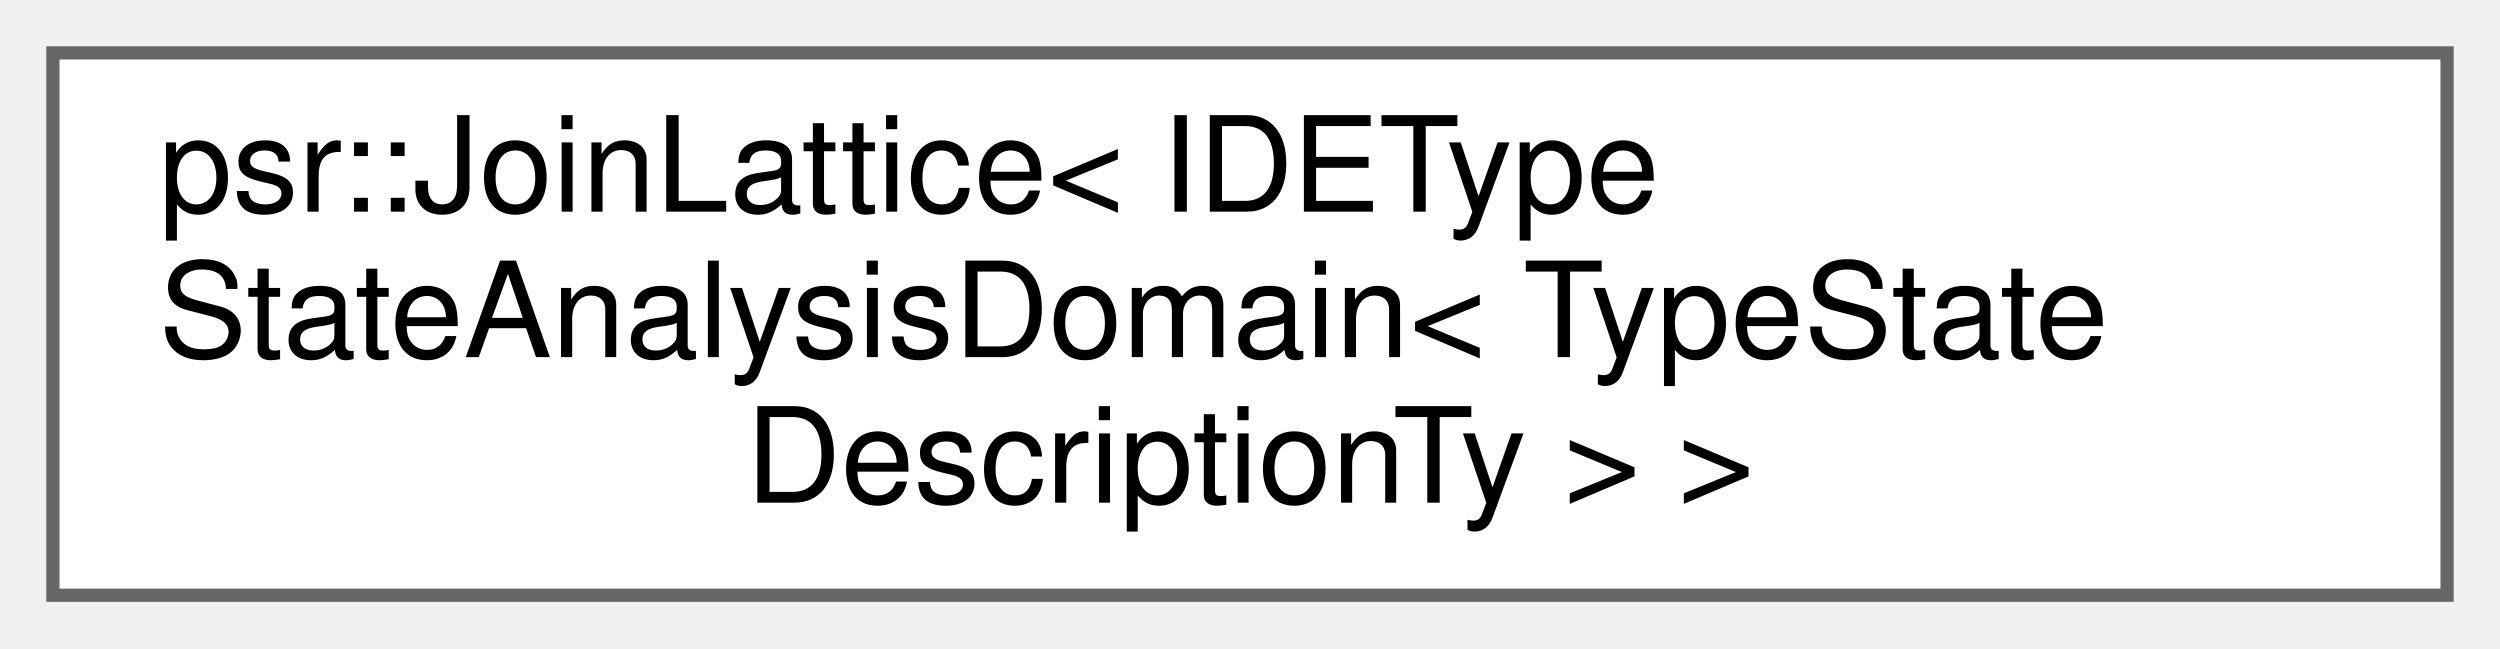
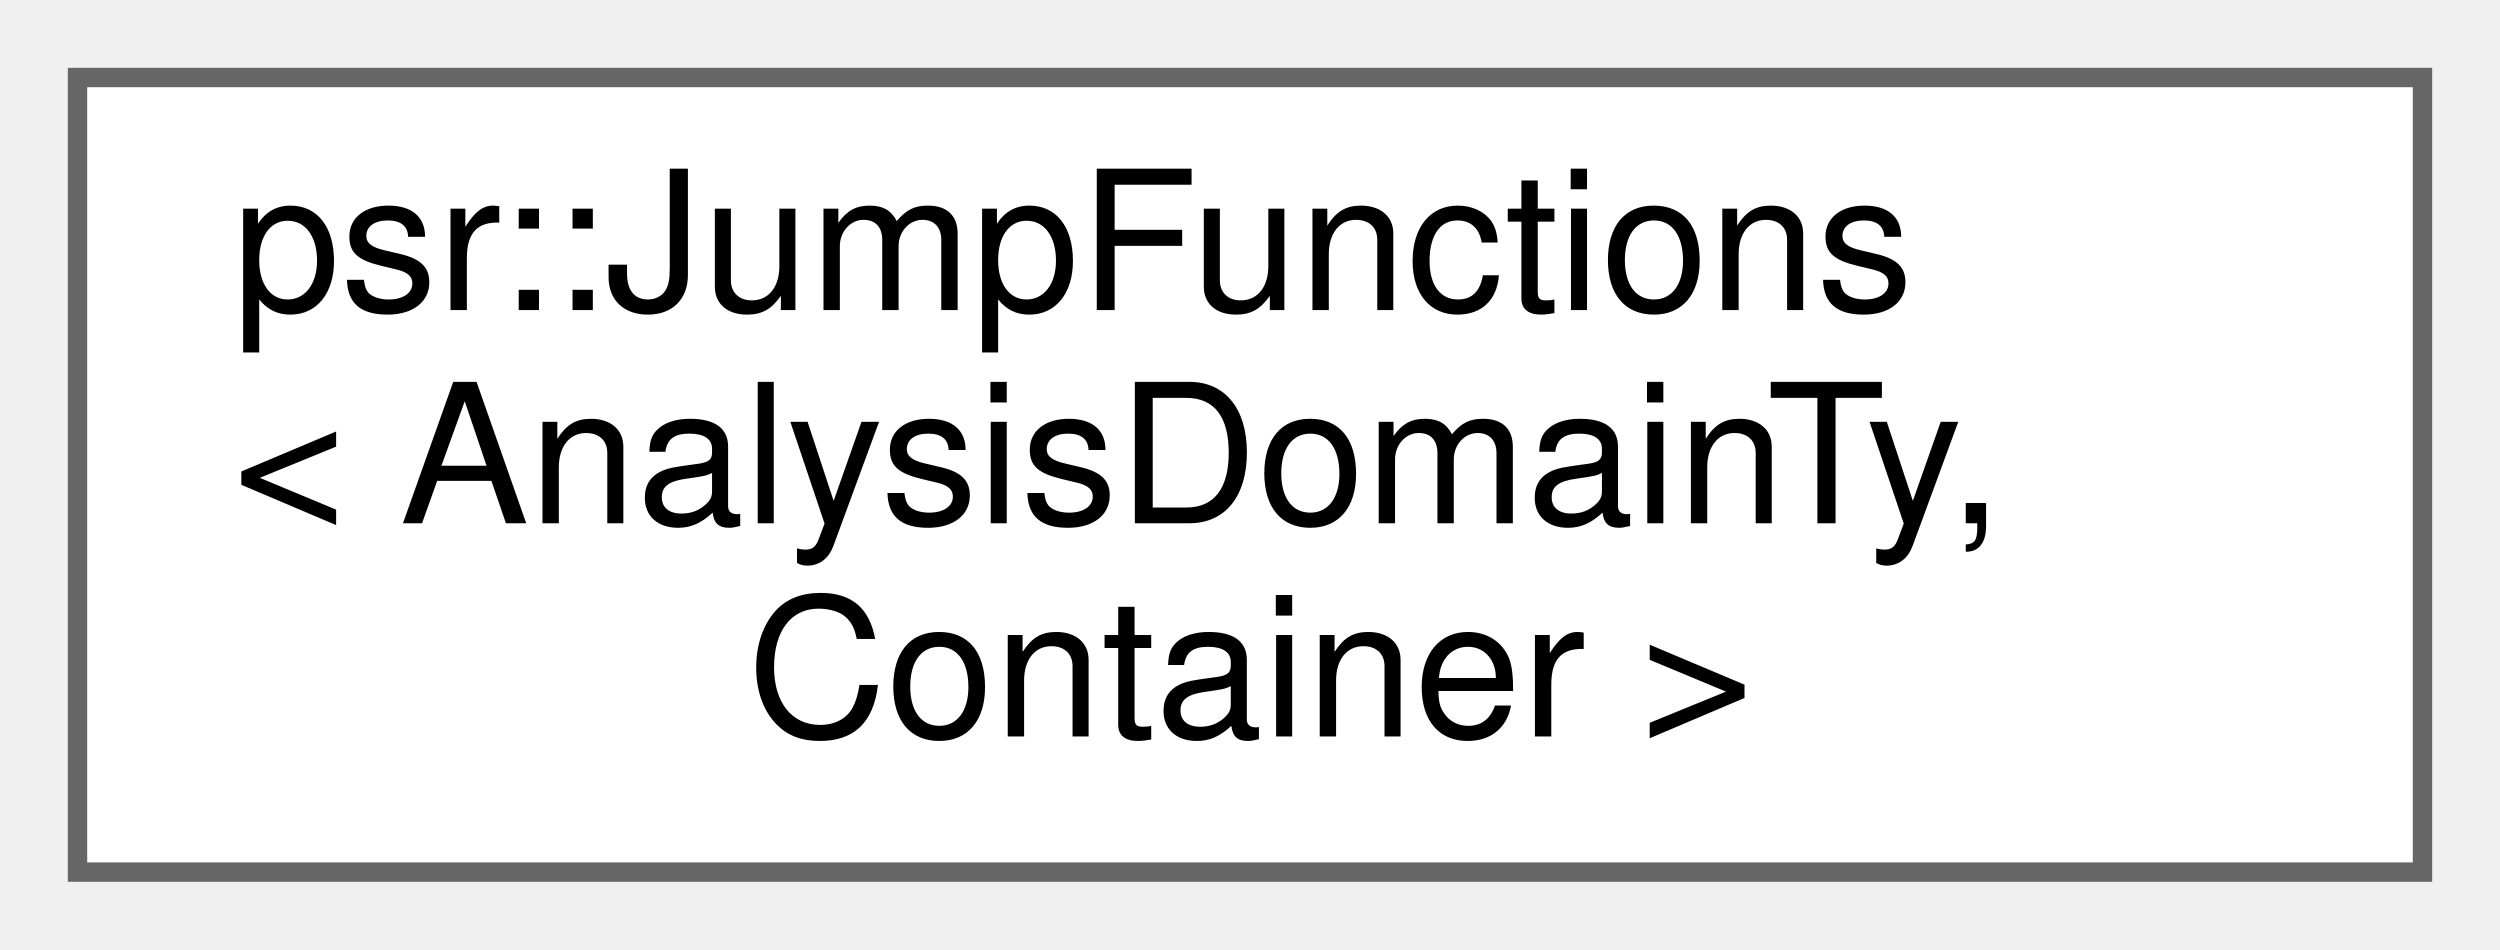
- <svg xmlns="http://www.w3.org/2000/svg" xmlns:xlink="http://www.w3.org/1999/xlink" width="189pt" height="49pt" viewBox="0.00 0.00 189.00 49.00">
+ <svg xmlns="http://www.w3.org/2000/svg" xmlns:xlink="http://www.w3.org/1999/xlink" width="129pt" height="49pt" viewBox="0.00 0.00 129.00 49.00">
  <g id="graph0" class="graph" transform="scale(1 1) rotate(0) translate(4 45)">
    <g id="Node000000" class="node">
      <g id="a_Node000000">
-         <a xlink:href="classpsr_1_1JoinLattice.html" target="_top" xlink:title=" ">
-           <polygon fill="white" stroke="#666666" points="181,-41 0,-41 0,0 181,0 181,-41" />
-           <text text-anchor="start" x="8" y="-29" font-family="Helvetica,sans-Serif" font-size="10.00">psr::JoinLattice&lt; IDEType</text>
-           <text text-anchor="start" x="8" y="-18" font-family="Helvetica,sans-Serif" font-size="10.00">StateAnalysisDomain&lt; TypeState</text>
-           <text text-anchor="middle" x="90.5" y="-7" font-family="Helvetica,sans-Serif" font-size="10.00">DescriptionTy &gt; &gt;</text>
+         <a xlink:href="classpsr_1_1JumpFunctions.html" target="_top" xlink:title=" ">
+           <polygon fill="white" stroke="#666666" points="121,-41 0,-41 0,0 121,0 121,-41" />
+           <text text-anchor="start" x="8" y="-29" font-family="Helvetica,sans-Serif" font-size="10.00">psr::JumpFunctions</text>
+           <text text-anchor="start" x="8" y="-18" font-family="Helvetica,sans-Serif" font-size="10.00">&lt; AnalysisDomainTy,</text>
+           <text text-anchor="middle" x="60.5" y="-7" font-family="Helvetica,sans-Serif" font-size="10.00"> Container &gt;</text>
        </a>
      </g>
    </g>
  </g>
</svg>
